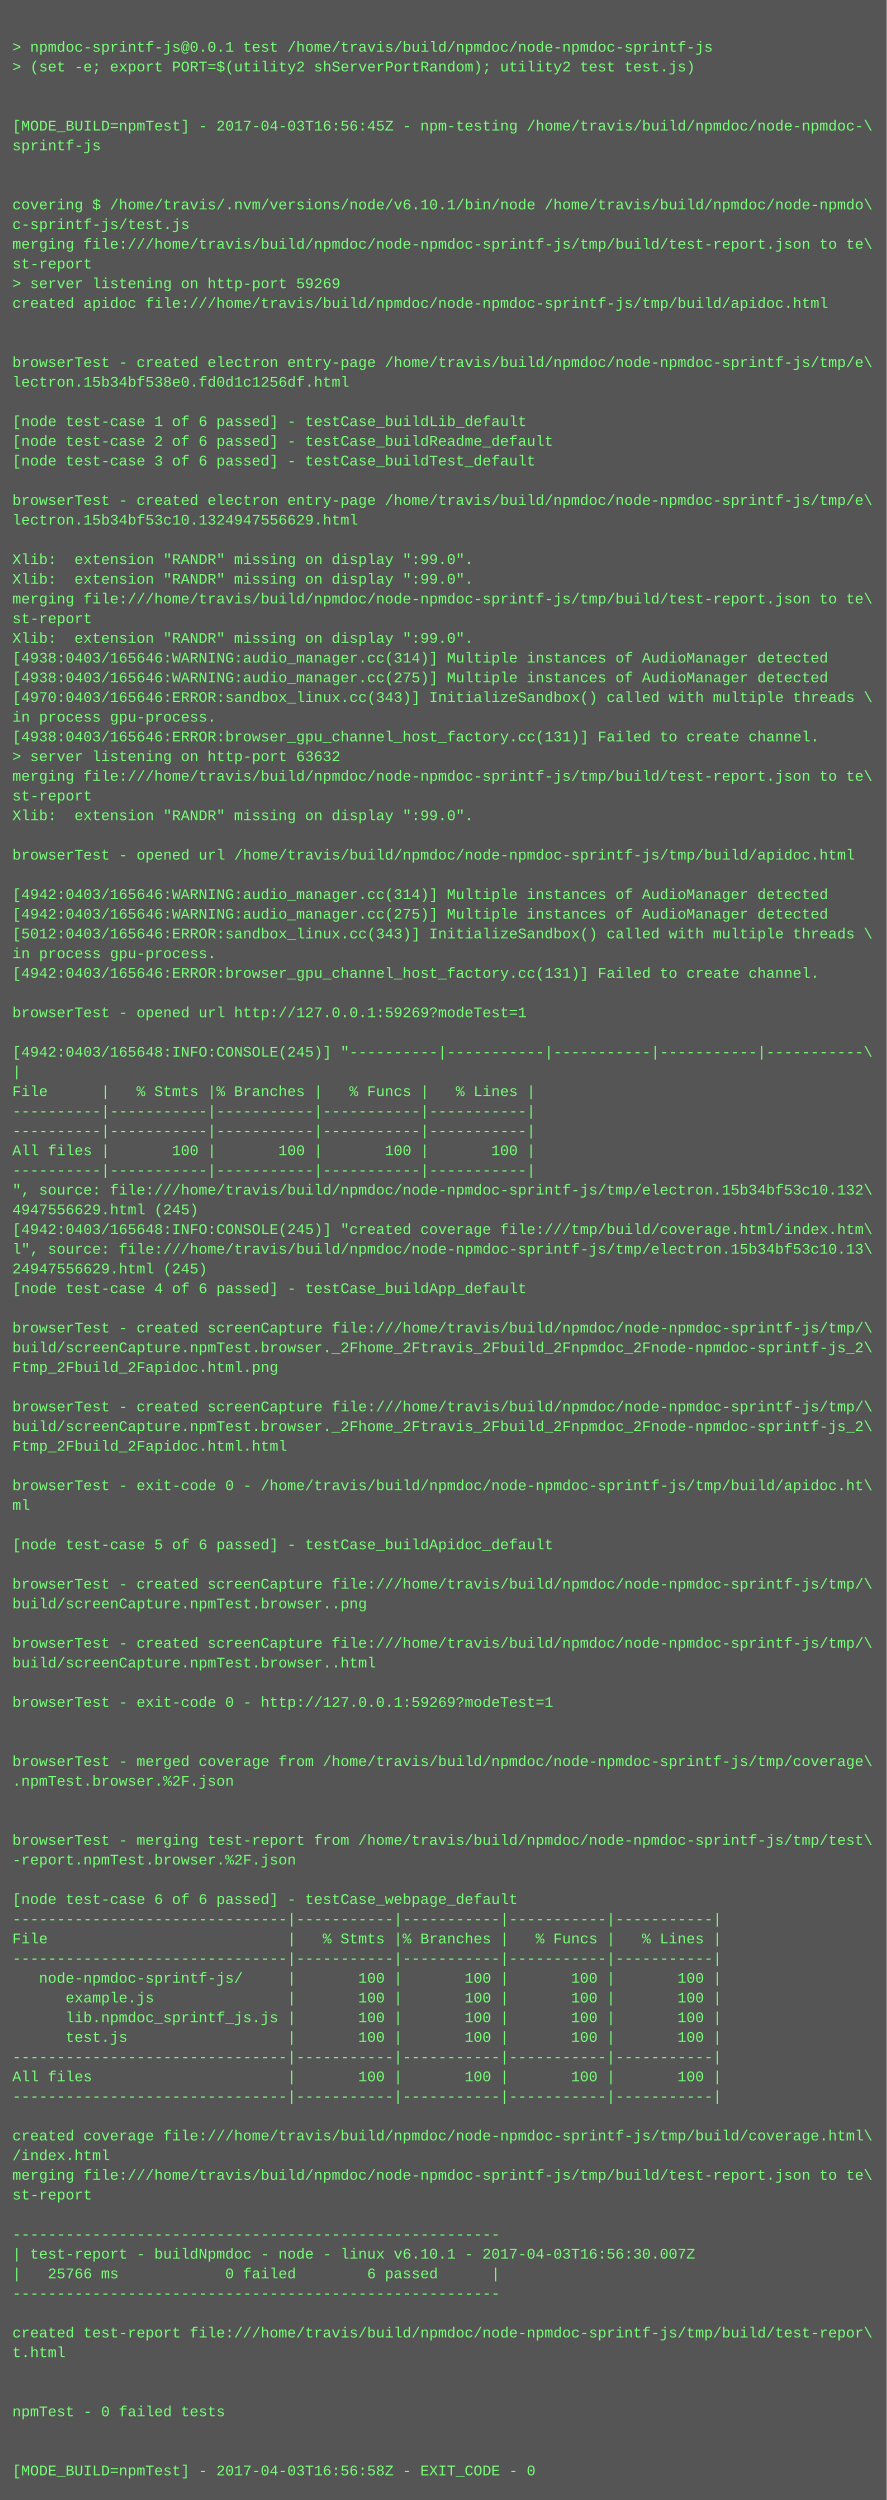
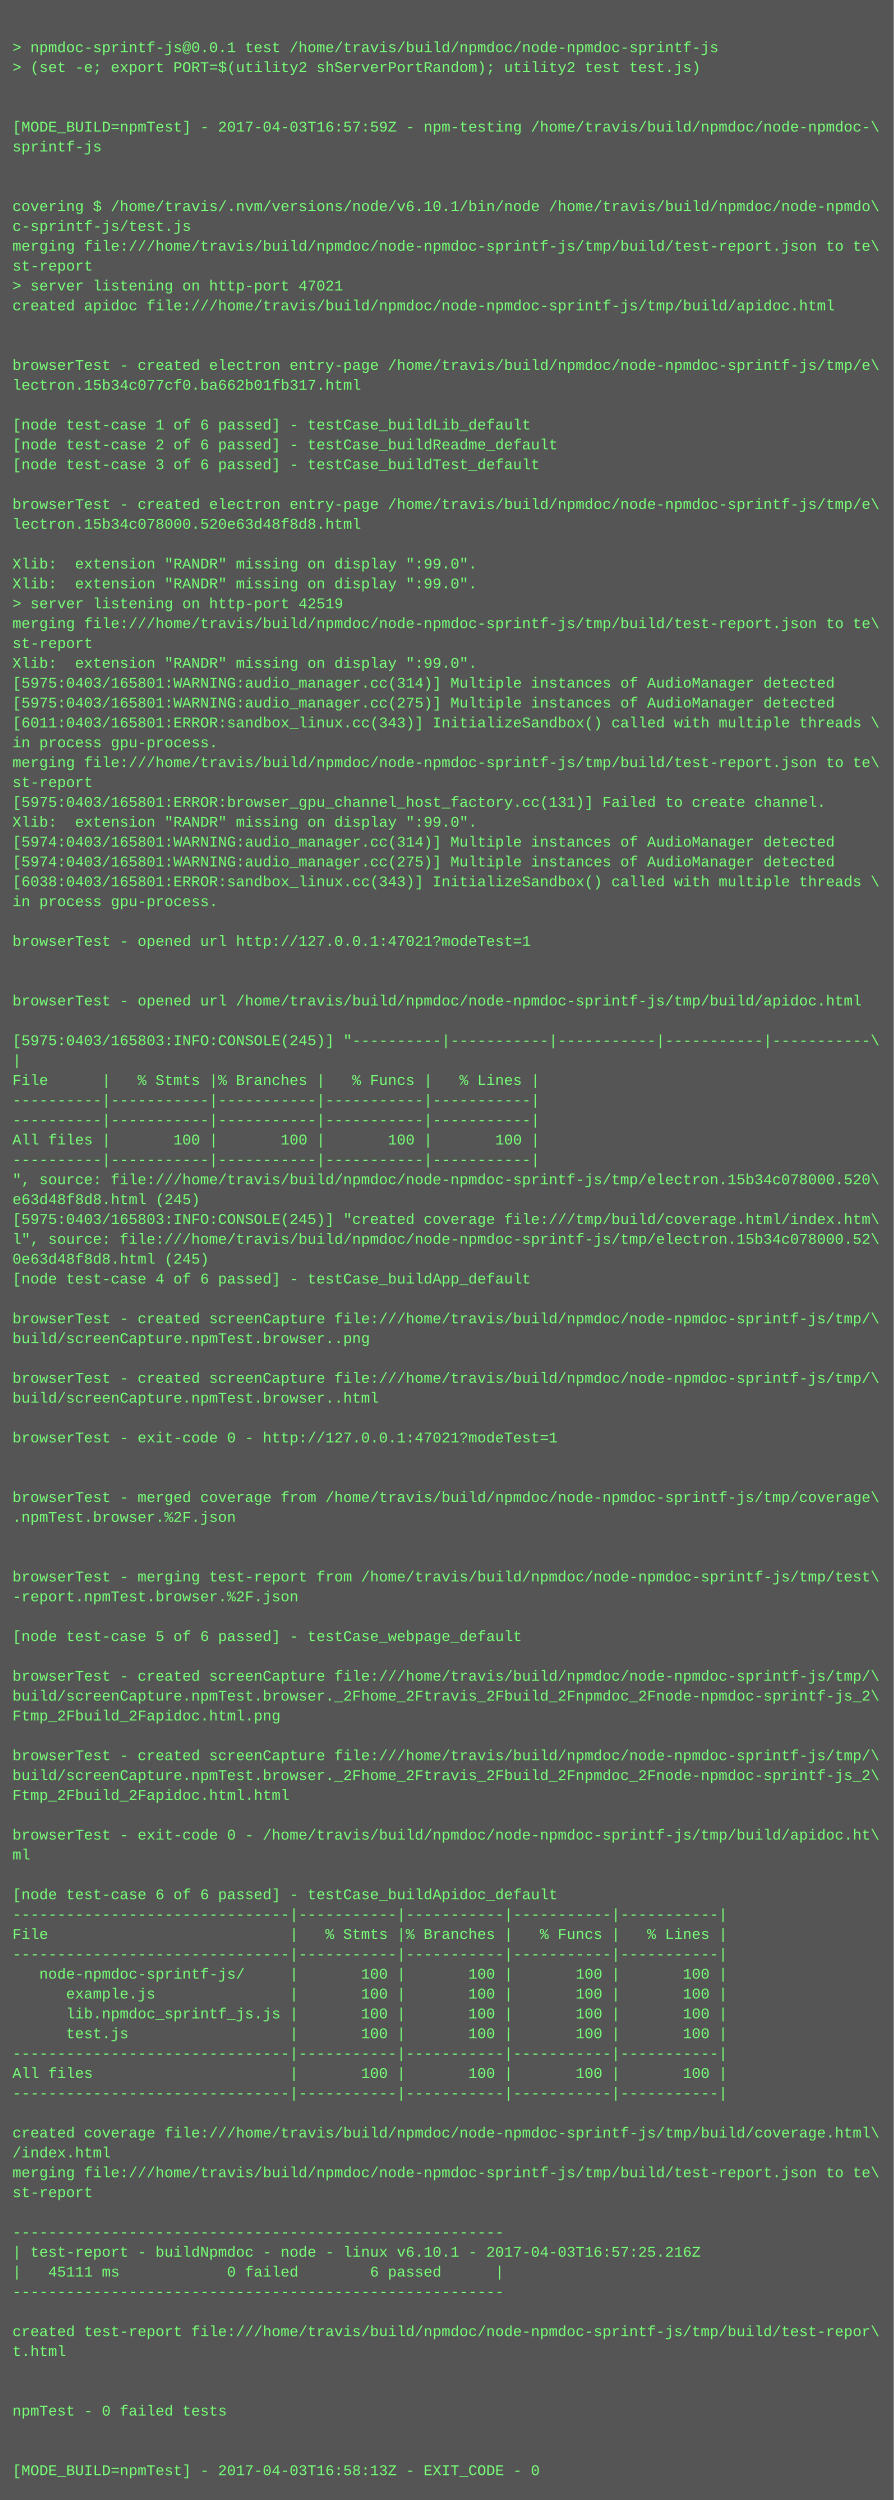
- <svg xmlns="http://www.w3.org/2000/svg" height="2030" width="720">
-   <rect height="2030" fill="#555" width="720" />
+ <svg xmlns="http://www.w3.org/2000/svg" height="2014" width="720">
+   <rect height="2014" fill="#555" width="720" />
  <text fill="#7f7" font-family="Courier New" font-size="12" xml:space="preserve">
    <tspan x="10" y="26" />
    <tspan x="10" y="42">&gt; npmdoc-sprintf-js@0.0.1 test /home/travis/build/npmdoc/node-npmdoc-sprintf-js</tspan>
    <tspan x="10" y="58">&gt; (set -e; export PORT=$(utility2 shServerPortRandom); utility2 test test.js)</tspan>
    <tspan x="10" y="74" />
    <tspan x="10" y="90" />
-     <tspan x="10" y="106">[MODE_BUILD=npmTest] - 2017-04-03T16:56:45Z - npm-testing /home/travis/build/npmdoc/node-npmdoc-\</tspan>
+     <tspan x="10" y="106">[MODE_BUILD=npmTest] - 2017-04-03T16:57:59Z - npm-testing /home/travis/build/npmdoc/node-npmdoc-\</tspan>
    <tspan x="10" y="122">sprintf-js</tspan>
    <tspan x="10" y="138" />
    <tspan x="10" y="154" />
    <tspan x="10" y="170">covering $ /home/travis/.nvm/versions/node/v6.10.1/bin/node /home/travis/build/npmdoc/node-npmdo\</tspan>
    <tspan x="10" y="186">c-sprintf-js/test.js</tspan>
    <tspan x="10" y="202">merging file:///home/travis/build/npmdoc/node-npmdoc-sprintf-js/tmp/build/test-report.json to te\</tspan>
    <tspan x="10" y="218">st-report</tspan>
-     <tspan x="10" y="234">&gt; server listening on http-port 59269</tspan>
+     <tspan x="10" y="234">&gt; server listening on http-port 47021</tspan>
    <tspan x="10" y="250">created apidoc file:///home/travis/build/npmdoc/node-npmdoc-sprintf-js/tmp/build/apidoc.html</tspan>
    <tspan x="10" y="266" />
    <tspan x="10" y="282" />
    <tspan x="10" y="298">browserTest - created electron entry-page /home/travis/build/npmdoc/node-npmdoc-sprintf-js/tmp/e\</tspan>
-     <tspan x="10" y="314">lectron.15b34bf538e0.fd0d1c1256df.html</tspan>
+     <tspan x="10" y="314">lectron.15b34c077cf0.ba662b01fb317.html</tspan>
    <tspan x="10" y="330" />
    <tspan x="10" y="346">[node test-case 1 of 6 passed] - testCase_buildLib_default</tspan>
    <tspan x="10" y="362">[node test-case 2 of 6 passed] - testCase_buildReadme_default</tspan>
    <tspan x="10" y="378">[node test-case 3 of 6 passed] - testCase_buildTest_default</tspan>
    <tspan x="10" y="394" />
    <tspan x="10" y="410">browserTest - created electron entry-page /home/travis/build/npmdoc/node-npmdoc-sprintf-js/tmp/e\</tspan>
-     <tspan x="10" y="426">lectron.15b34bf53c10.1324947556629.html</tspan>
+     <tspan x="10" y="426">lectron.15b34c078000.520e63d48f8d8.html</tspan>
    <tspan x="10" y="442" />
    <tspan x="10" y="458">Xlib:  extension "RANDR" missing on display ":99.0".</tspan>
    <tspan x="10" y="474">Xlib:  extension "RANDR" missing on display ":99.0".</tspan>
-     <tspan x="10" y="490">merging file:///home/travis/build/npmdoc/node-npmdoc-sprintf-js/tmp/build/test-report.json to te\</tspan>
-     <tspan x="10" y="506">st-report</tspan>
-     <tspan x="10" y="522">Xlib:  extension "RANDR" missing on display ":99.0".</tspan>
-     <tspan x="10" y="538">[4938:0403/165646:WARNING:audio_manager.cc(314)] Multiple instances of AudioManager detected</tspan>
-     <tspan x="10" y="554">[4938:0403/165646:WARNING:audio_manager.cc(275)] Multiple instances of AudioManager detected</tspan>
-     <tspan x="10" y="570">[4970:0403/165646:ERROR:sandbox_linux.cc(343)] InitializeSandbox() called with multiple threads \</tspan>
-     <tspan x="10" y="586">in process gpu-process. </tspan>
-     <tspan x="10" y="602">[4938:0403/165646:ERROR:browser_gpu_channel_host_factory.cc(131)] Failed to create channel.</tspan>
-     <tspan x="10" y="618">&gt; server listening on http-port 63632</tspan>
-     <tspan x="10" y="634">merging file:///home/travis/build/npmdoc/node-npmdoc-sprintf-js/tmp/build/test-report.json to te\</tspan>
-     <tspan x="10" y="650">st-report</tspan>
+     <tspan x="10" y="490">&gt; server listening on http-port 42519</tspan>
+     <tspan x="10" y="506">merging file:///home/travis/build/npmdoc/node-npmdoc-sprintf-js/tmp/build/test-report.json to te\</tspan>
+     <tspan x="10" y="522">st-report</tspan>
+     <tspan x="10" y="538">Xlib:  extension "RANDR" missing on display ":99.0".</tspan>
+     <tspan x="10" y="554">[5975:0403/165801:WARNING:audio_manager.cc(314)] Multiple instances of AudioManager detected</tspan>
+     <tspan x="10" y="570">[5975:0403/165801:WARNING:audio_manager.cc(275)] Multiple instances of AudioManager detected</tspan>
+     <tspan x="10" y="586">[6011:0403/165801:ERROR:sandbox_linux.cc(343)] InitializeSandbox() called with multiple threads \</tspan>
+     <tspan x="10" y="602">in process gpu-process. </tspan>
+     <tspan x="10" y="618">merging file:///home/travis/build/npmdoc/node-npmdoc-sprintf-js/tmp/build/test-report.json to te\</tspan>
+     <tspan x="10" y="634">st-report</tspan>
+     <tspan x="10" y="650">[5975:0403/165801:ERROR:browser_gpu_channel_host_factory.cc(131)] Failed to create channel.</tspan>
    <tspan x="10" y="666">Xlib:  extension "RANDR" missing on display ":99.0".</tspan>
-     <tspan x="10" y="682" />
-     <tspan x="10" y="698">browserTest - opened url /home/travis/build/npmdoc/node-npmdoc-sprintf-js/tmp/build/apidoc.html</tspan>
-     <tspan x="10" y="714" />
-     <tspan x="10" y="730">[4942:0403/165646:WARNING:audio_manager.cc(314)] Multiple instances of AudioManager detected</tspan>
-     <tspan x="10" y="746">[4942:0403/165646:WARNING:audio_manager.cc(275)] Multiple instances of AudioManager detected</tspan>
-     <tspan x="10" y="762">[5012:0403/165646:ERROR:sandbox_linux.cc(343)] InitializeSandbox() called with multiple threads \</tspan>
-     <tspan x="10" y="778">in process gpu-process. </tspan>
-     <tspan x="10" y="794">[4942:0403/165646:ERROR:browser_gpu_channel_host_factory.cc(131)] Failed to create channel.</tspan>
-     <tspan x="10" y="810" />
-     <tspan x="10" y="826">browserTest - opened url http://127.0.0.1:59269?modeTest=1</tspan>
-     <tspan x="10" y="842" />
-     <tspan x="10" y="858">[4942:0403/165648:INFO:CONSOLE(245)] "----------|-----------|-----------|-----------|-----------\</tspan>
-     <tspan x="10" y="874">|</tspan>
-     <tspan x="10" y="890">File      |   % Stmts |% Branches |   % Funcs |   % Lines |</tspan>
+     <tspan x="10" y="682">[5974:0403/165801:WARNING:audio_manager.cc(314)] Multiple instances of AudioManager detected</tspan>
+     <tspan x="10" y="698">[5974:0403/165801:WARNING:audio_manager.cc(275)] Multiple instances of AudioManager detected</tspan>
+     <tspan x="10" y="714">[6038:0403/165801:ERROR:sandbox_linux.cc(343)] InitializeSandbox() called with multiple threads \</tspan>
+     <tspan x="10" y="730">in process gpu-process. </tspan>
+     <tspan x="10" y="746" />
+     <tspan x="10" y="762">browserTest - opened url http://127.0.0.1:47021?modeTest=1</tspan>
+     <tspan x="10" y="778" />
+     <tspan x="10" y="794" />
+     <tspan x="10" y="810">browserTest - opened url /home/travis/build/npmdoc/node-npmdoc-sprintf-js/tmp/build/apidoc.html</tspan>
+     <tspan x="10" y="826" />
+     <tspan x="10" y="842">[5975:0403/165803:INFO:CONSOLE(245)] "----------|-----------|-----------|-----------|-----------\</tspan>
+     <tspan x="10" y="858">|</tspan>
+     <tspan x="10" y="874">File      |   % Stmts |% Branches |   % Funcs |   % Lines |</tspan>
+     <tspan x="10" y="890">----------|-----------|-----------|-----------|-----------|</tspan>
    <tspan x="10" y="906">----------|-----------|-----------|-----------|-----------|</tspan>
-     <tspan x="10" y="922">----------|-----------|-----------|-----------|-----------|</tspan>
-     <tspan x="10" y="938">All files |       100 |       100 |       100 |       100 |</tspan>
-     <tspan x="10" y="954">----------|-----------|-----------|-----------|-----------|</tspan>
-     <tspan x="10" y="970">", source: file:///home/travis/build/npmdoc/node-npmdoc-sprintf-js/tmp/electron.15b34bf53c10.132\</tspan>
-     <tspan x="10" y="986">4947556629.html (245)</tspan>
-     <tspan x="10" y="1002">[4942:0403/165648:INFO:CONSOLE(245)] "created coverage file:///tmp/build/coverage.html/index.htm\</tspan>
-     <tspan x="10" y="1018">l", source: file:///home/travis/build/npmdoc/node-npmdoc-sprintf-js/tmp/electron.15b34bf53c10.13\</tspan>
-     <tspan x="10" y="1034">24947556629.html (245)</tspan>
-     <tspan x="10" y="1050">[node test-case 4 of 6 passed] - testCase_buildApp_default</tspan>
-     <tspan x="10" y="1066" />
-     <tspan x="10" y="1082">browserTest - created screenCapture file:///home/travis/build/npmdoc/node-npmdoc-sprintf-js/tmp/\</tspan>
-     <tspan x="10" y="1098">build/screenCapture.npmTest.browser._2Fhome_2Ftravis_2Fbuild_2Fnpmdoc_2Fnode-npmdoc-sprintf-js_2\</tspan>
-     <tspan x="10" y="1114">Ftmp_2Fbuild_2Fapidoc.html.png</tspan>
-     <tspan x="10" y="1130" />
-     <tspan x="10" y="1146">browserTest - created screenCapture file:///home/travis/build/npmdoc/node-npmdoc-sprintf-js/tmp/\</tspan>
-     <tspan x="10" y="1162">build/screenCapture.npmTest.browser._2Fhome_2Ftravis_2Fbuild_2Fnpmdoc_2Fnode-npmdoc-sprintf-js_2\</tspan>
-     <tspan x="10" y="1178">Ftmp_2Fbuild_2Fapidoc.html.html</tspan>
+     <tspan x="10" y="922">All files |       100 |       100 |       100 |       100 |</tspan>
+     <tspan x="10" y="938">----------|-----------|-----------|-----------|-----------|</tspan>
+     <tspan x="10" y="954">", source: file:///home/travis/build/npmdoc/node-npmdoc-sprintf-js/tmp/electron.15b34c078000.520\</tspan>
+     <tspan x="10" y="970">e63d48f8d8.html (245)</tspan>
+     <tspan x="10" y="986">[5975:0403/165803:INFO:CONSOLE(245)] "created coverage file:///tmp/build/coverage.html/index.htm\</tspan>
+     <tspan x="10" y="1002">l", source: file:///home/travis/build/npmdoc/node-npmdoc-sprintf-js/tmp/electron.15b34c078000.52\</tspan>
+     <tspan x="10" y="1018">0e63d48f8d8.html (245)</tspan>
+     <tspan x="10" y="1034">[node test-case 4 of 6 passed] - testCase_buildApp_default</tspan>
+     <tspan x="10" y="1050" />
+     <tspan x="10" y="1066">browserTest - created screenCapture file:///home/travis/build/npmdoc/node-npmdoc-sprintf-js/tmp/\</tspan>
+     <tspan x="10" y="1082">build/screenCapture.npmTest.browser..png</tspan>
+     <tspan x="10" y="1098" />
+     <tspan x="10" y="1114">browserTest - created screenCapture file:///home/travis/build/npmdoc/node-npmdoc-sprintf-js/tmp/\</tspan>
+     <tspan x="10" y="1130">build/screenCapture.npmTest.browser..html</tspan>
+     <tspan x="10" y="1146" />
+     <tspan x="10" y="1162">browserTest - exit-code 0 - http://127.0.0.1:47021?modeTest=1</tspan>
+     <tspan x="10" y="1178" />
    <tspan x="10" y="1194" />
-     <tspan x="10" y="1210">browserTest - exit-code 0 - /home/travis/build/npmdoc/node-npmdoc-sprintf-js/tmp/build/apidoc.ht\</tspan>
-     <tspan x="10" y="1226">ml</tspan>
+     <tspan x="10" y="1210">browserTest - merged coverage from /home/travis/build/npmdoc/node-npmdoc-sprintf-js/tmp/coverage\</tspan>
+     <tspan x="10" y="1226">.npmTest.browser.%2F.json</tspan>
    <tspan x="10" y="1242" />
-     <tspan x="10" y="1258">[node test-case 5 of 6 passed] - testCase_buildApidoc_default</tspan>
-     <tspan x="10" y="1274" />
-     <tspan x="10" y="1290">browserTest - created screenCapture file:///home/travis/build/npmdoc/node-npmdoc-sprintf-js/tmp/\</tspan>
-     <tspan x="10" y="1306">build/screenCapture.npmTest.browser..png</tspan>
-     <tspan x="10" y="1322" />
-     <tspan x="10" y="1338">browserTest - created screenCapture file:///home/travis/build/npmdoc/node-npmdoc-sprintf-js/tmp/\</tspan>
-     <tspan x="10" y="1354">build/screenCapture.npmTest.browser..html</tspan>
-     <tspan x="10" y="1370" />
-     <tspan x="10" y="1386">browserTest - exit-code 0 - http://127.0.0.1:59269?modeTest=1</tspan>
+     <tspan x="10" y="1258" />
+     <tspan x="10" y="1274">browserTest - merging test-report from /home/travis/build/npmdoc/node-npmdoc-sprintf-js/tmp/test\</tspan>
+     <tspan x="10" y="1290">-report.npmTest.browser.%2F.json</tspan>
+     <tspan x="10" y="1306" />
+     <tspan x="10" y="1322">[node test-case 5 of 6 passed] - testCase_webpage_default</tspan>
+     <tspan x="10" y="1338" />
+     <tspan x="10" y="1354">browserTest - created screenCapture file:///home/travis/build/npmdoc/node-npmdoc-sprintf-js/tmp/\</tspan>
+     <tspan x="10" y="1370">build/screenCapture.npmTest.browser._2Fhome_2Ftravis_2Fbuild_2Fnpmdoc_2Fnode-npmdoc-sprintf-js_2\</tspan>
+     <tspan x="10" y="1386">Ftmp_2Fbuild_2Fapidoc.html.png</tspan>
    <tspan x="10" y="1402" />
-     <tspan x="10" y="1418" />
-     <tspan x="10" y="1434">browserTest - merged coverage from /home/travis/build/npmdoc/node-npmdoc-sprintf-js/tmp/coverage\</tspan>
-     <tspan x="10" y="1450">.npmTest.browser.%2F.json</tspan>
+     <tspan x="10" y="1418">browserTest - created screenCapture file:///home/travis/build/npmdoc/node-npmdoc-sprintf-js/tmp/\</tspan>
+     <tspan x="10" y="1434">build/screenCapture.npmTest.browser._2Fhome_2Ftravis_2Fbuild_2Fnpmdoc_2Fnode-npmdoc-sprintf-js_2\</tspan>
+     <tspan x="10" y="1450">Ftmp_2Fbuild_2Fapidoc.html.html</tspan>
    <tspan x="10" y="1466" />
-     <tspan x="10" y="1482" />
-     <tspan x="10" y="1498">browserTest - merging test-report from /home/travis/build/npmdoc/node-npmdoc-sprintf-js/tmp/test\</tspan>
-     <tspan x="10" y="1514">-report.npmTest.browser.%2F.json</tspan>
-     <tspan x="10" y="1530" />
-     <tspan x="10" y="1546">[node test-case 6 of 6 passed] - testCase_webpage_default</tspan>
-     <tspan x="10" y="1562">-------------------------------|-----------|-----------|-----------|-----------|</tspan>
-     <tspan x="10" y="1578">File                           |   % Stmts |% Branches |   % Funcs |   % Lines |</tspan>
-     <tspan x="10" y="1594">-------------------------------|-----------|-----------|-----------|-----------|</tspan>
-     <tspan x="10" y="1610">   node-npmdoc-sprintf-js/     |       100 |       100 |       100 |       100 |</tspan>
-     <tspan x="10" y="1626">      example.js               |       100 |       100 |       100 |       100 |</tspan>
-     <tspan x="10" y="1642">      lib.npmdoc_sprintf_js.js |       100 |       100 |       100 |       100 |</tspan>
-     <tspan x="10" y="1658">      test.js                  |       100 |       100 |       100 |       100 |</tspan>
-     <tspan x="10" y="1674">-------------------------------|-----------|-----------|-----------|-----------|</tspan>
-     <tspan x="10" y="1690">All files                      |       100 |       100 |       100 |       100 |</tspan>
-     <tspan x="10" y="1706">-------------------------------|-----------|-----------|-----------|-----------|</tspan>
-     <tspan x="10" y="1722" />
-     <tspan x="10" y="1738">created coverage file:///home/travis/build/npmdoc/node-npmdoc-sprintf-js/tmp/build/coverage.html\</tspan>
-     <tspan x="10" y="1754">/index.html</tspan>
-     <tspan x="10" y="1770">merging file:///home/travis/build/npmdoc/node-npmdoc-sprintf-js/tmp/build/test-report.json to te\</tspan>
-     <tspan x="10" y="1786">st-report</tspan>
-     <tspan x="10" y="1802" />
-     <tspan x="10" y="1818">-------------------------------------------------------</tspan>
-     <tspan x="10" y="1834">| test-report - buildNpmdoc - node - linux v6.10.1 - 2017-04-03T16:56:30.007Z</tspan>
-     <tspan x="10" y="1850">|   25766 ms            0 failed        6 passed      |</tspan>
-     <tspan x="10" y="1866">-------------------------------------------------------</tspan>
-     <tspan x="10" y="1882" />
-     <tspan x="10" y="1898">created test-report file:///home/travis/build/npmdoc/node-npmdoc-sprintf-js/tmp/build/test-repor\</tspan>
-     <tspan x="10" y="1914">t.html</tspan>
+     <tspan x="10" y="1482">browserTest - exit-code 0 - /home/travis/build/npmdoc/node-npmdoc-sprintf-js/tmp/build/apidoc.ht\</tspan>
+     <tspan x="10" y="1498">ml</tspan>
+     <tspan x="10" y="1514" />
+     <tspan x="10" y="1530">[node test-case 6 of 6 passed] - testCase_buildApidoc_default</tspan>
+     <tspan x="10" y="1546">-------------------------------|-----------|-----------|-----------|-----------|</tspan>
+     <tspan x="10" y="1562">File                           |   % Stmts |% Branches |   % Funcs |   % Lines |</tspan>
+     <tspan x="10" y="1578">-------------------------------|-----------|-----------|-----------|-----------|</tspan>
+     <tspan x="10" y="1594">   node-npmdoc-sprintf-js/     |       100 |       100 |       100 |       100 |</tspan>
+     <tspan x="10" y="1610">      example.js               |       100 |       100 |       100 |       100 |</tspan>
+     <tspan x="10" y="1626">      lib.npmdoc_sprintf_js.js |       100 |       100 |       100 |       100 |</tspan>
+     <tspan x="10" y="1642">      test.js                  |       100 |       100 |       100 |       100 |</tspan>
+     <tspan x="10" y="1658">-------------------------------|-----------|-----------|-----------|-----------|</tspan>
+     <tspan x="10" y="1674">All files                      |       100 |       100 |       100 |       100 |</tspan>
+     <tspan x="10" y="1690">-------------------------------|-----------|-----------|-----------|-----------|</tspan>
+     <tspan x="10" y="1706" />
+     <tspan x="10" y="1722">created coverage file:///home/travis/build/npmdoc/node-npmdoc-sprintf-js/tmp/build/coverage.html\</tspan>
+     <tspan x="10" y="1738">/index.html</tspan>
+     <tspan x="10" y="1754">merging file:///home/travis/build/npmdoc/node-npmdoc-sprintf-js/tmp/build/test-report.json to te\</tspan>
+     <tspan x="10" y="1770">st-report</tspan>
+     <tspan x="10" y="1786" />
+     <tspan x="10" y="1802">-------------------------------------------------------</tspan>
+     <tspan x="10" y="1818">| test-report - buildNpmdoc - node - linux v6.10.1 - 2017-04-03T16:57:25.216Z</tspan>
+     <tspan x="10" y="1834">|   45111 ms            0 failed        6 passed      |</tspan>
+     <tspan x="10" y="1850">-------------------------------------------------------</tspan>
+     <tspan x="10" y="1866" />
+     <tspan x="10" y="1882">created test-report file:///home/travis/build/npmdoc/node-npmdoc-sprintf-js/tmp/build/test-repor\</tspan>
+     <tspan x="10" y="1898">t.html</tspan>
+     <tspan x="10" y="1914" />
    <tspan x="10" y="1930" />
-     <tspan x="10" y="1946" />
-     <tspan x="10" y="1962">npmTest - 0 failed tests</tspan>
+     <tspan x="10" y="1946">npmTest - 0 failed tests</tspan>
+     <tspan x="10" y="1962" />
    <tspan x="10" y="1978" />
-     <tspan x="10" y="1994" />
-     <tspan x="10" y="2010">[MODE_BUILD=npmTest] - 2017-04-03T16:56:58Z - EXIT_CODE - 0</tspan>
+     <tspan x="10" y="1994">[MODE_BUILD=npmTest] - 2017-04-03T16:58:13Z - EXIT_CODE - 0</tspan>
  </text>
</svg>
